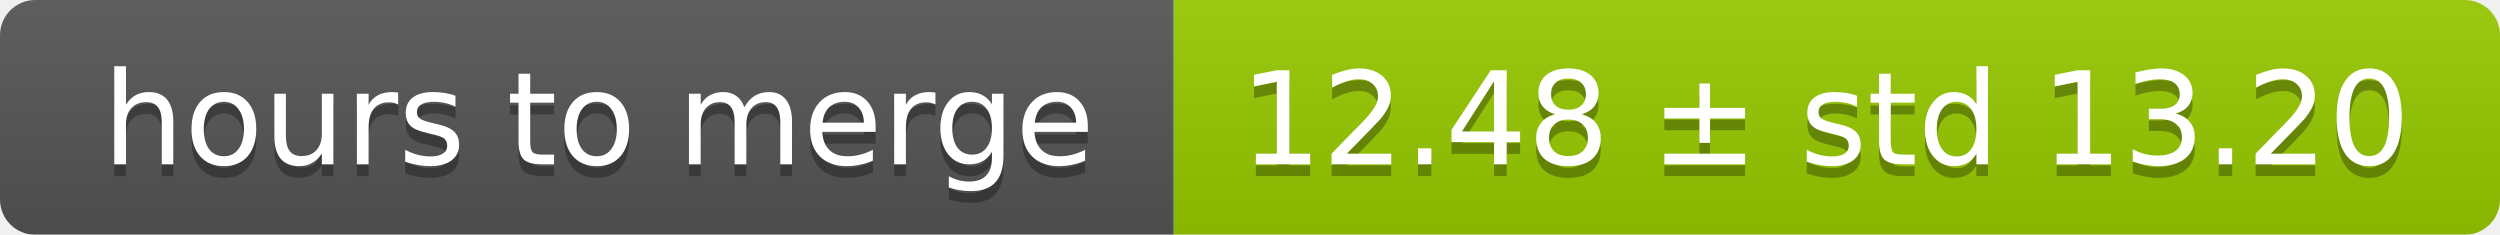
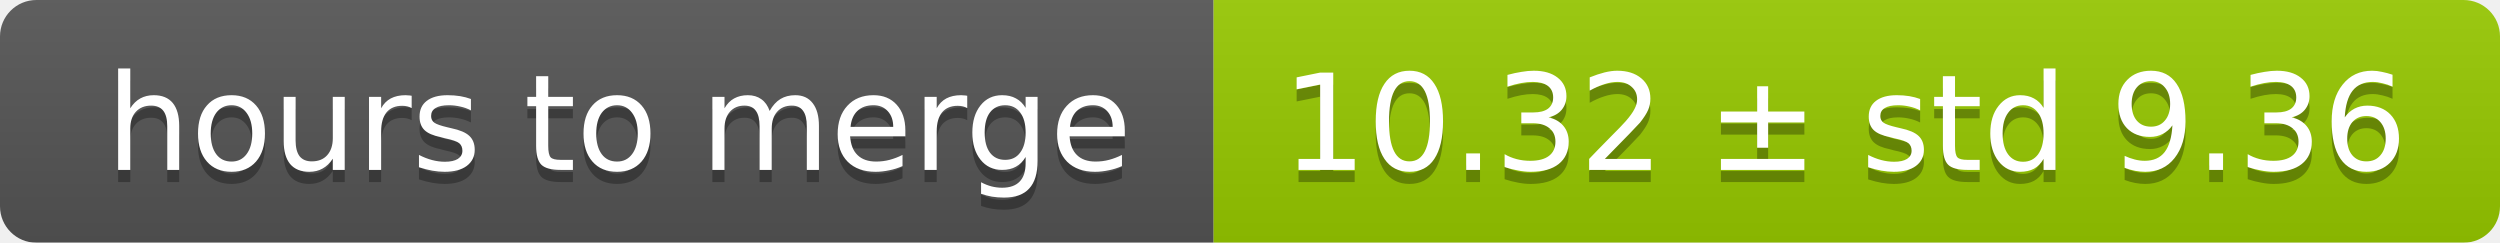
- <svg xmlns="http://www.w3.org/2000/svg" width="213" height="20">
+ <svg xmlns="http://www.w3.org/2000/svg" width="206" height="20">
  <linearGradient id="smooth" x2="0" y2="100%">
    <stop offset="0" stop-color="#bbb" stop-opacity=".1" />
    <stop offset="1" stop-opacity=".1" />
  </linearGradient>
  <mask id="round">
-     <rect width="213" height="20" rx="3" fill="#fff" />
+     <rect width="206" height="20" rx="3" fill="#fff" />
  </mask>
  <g mask="url(#round)">
    <rect width="100" height="20" fill="#555" />
-     <rect x="100" width="113" height="20" fill="#97ca00" />
-     <rect width="213" height="20" fill="url(#smooth)" />
+     <rect x="100" width="106" height="20" fill="#97ca00" />
+     <rect width="206" height="20" fill="url(#smooth)" />
  </g>
  <g fill="#fff" text-anchor="middle" font-family="DejaVu Sans,Verdana,Geneva,sans-serif" font-size="11">
    <text x="51" y="15" fill="#010101" fill-opacity=".3">hours to merge</text>
    <text x="51" y="14">hours to merge</text>
-     <text x="155.5" y="15" fill="#010101" fill-opacity=".3">12.48 ± std 13.20</text>
-     <text x="155.5" y="14">12.48 ± std 13.20</text>
+     <text x="152" y="15" fill="#010101" fill-opacity=".3">10.32 ± std 9.36</text>
+     <text x="152" y="14">10.32 ± std 9.36</text>
  </g>
</svg>
